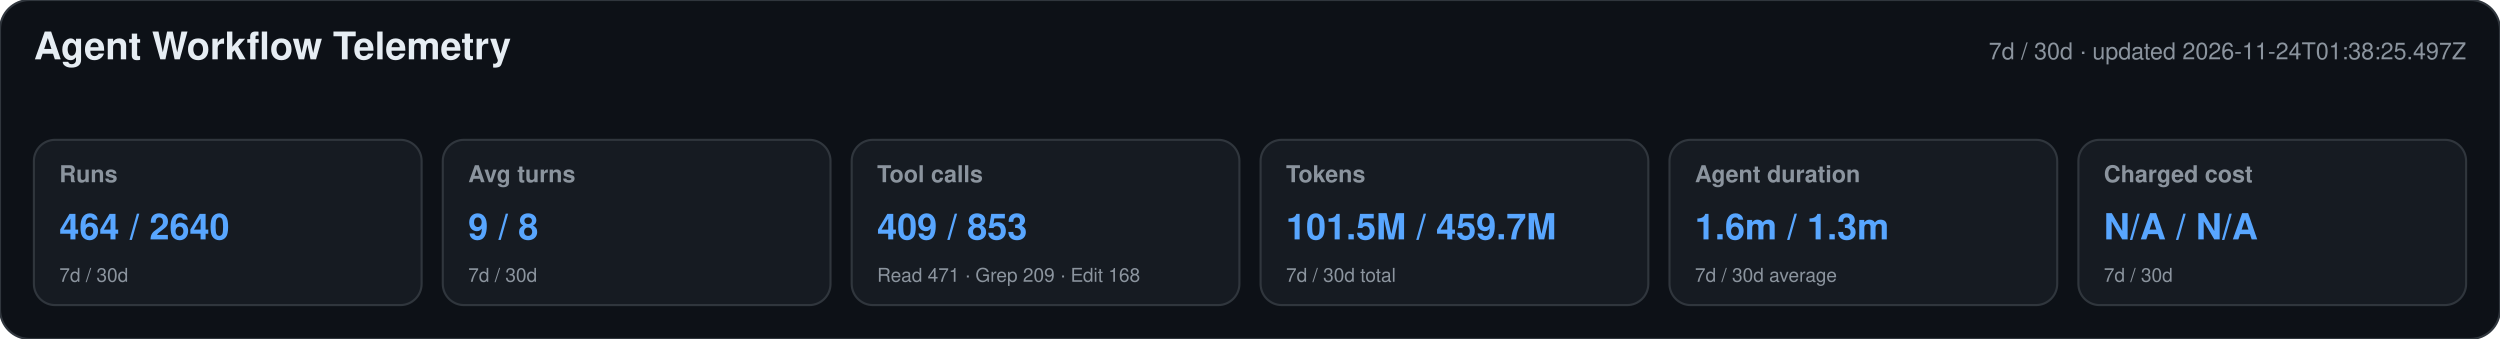
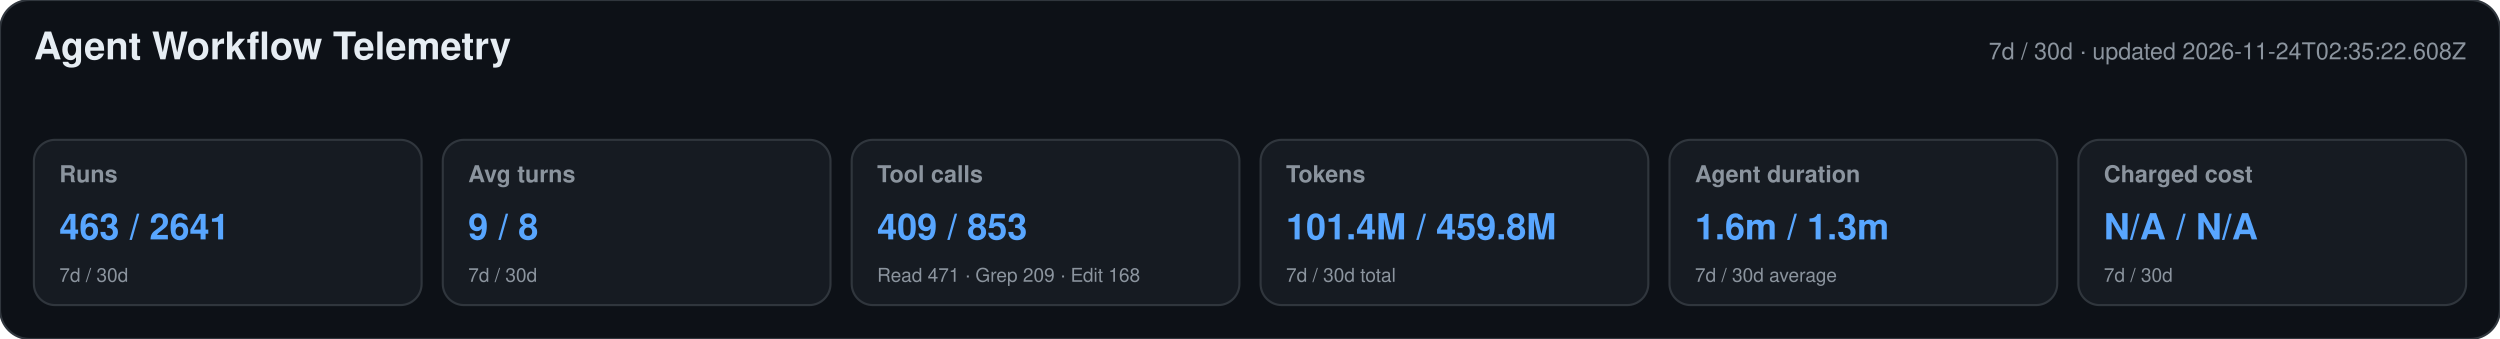
<svg xmlns="http://www.w3.org/2000/svg" width="1180" height="160" viewBox="0 0 1180 160" role="img" aria-labelledby="title desc">
  <style>text{font-family:-apple-system,BlinkMacSystemFont,"Segoe UI",Helvetica,Arial,sans-serif}.heading{font-size:18px;font-weight:650;fill:#e6edf3}.meta,.label,.secondary{fill:#8b949e}.meta,.label{font-size:11px}.label{font-weight:600}.primary{font-size:17px;font-weight:700;fill:#58a6ff}.secondary{font-size:9px}</style>
  <rect width="1180" height="160" rx="14" fill="#0d1117" stroke="#30363d" />
  <text x="16" y="28" class="heading">Agent Workflow Telemetry</text>
-   <text x="1164" y="28" text-anchor="end" class="meta">7d / 30d · updated 2026-11-24T01:38:25.497Z</text>
+   <text x="1164" y="28" text-anchor="end" class="meta">7d / 30d · updated 2026-11-24T02:35:22.608Z</text>
  <g>
    <rect x="16" y="66" width="183" height="78" rx="10" fill="#161b22" stroke="#30363d" />
    <text x="28" y="86" class="label">Runs</text>
-     <text x="28" y="113" class="primary">464 / 2640</text>
+     <text x="28" y="113" class="primary">463 / 2641</text>
    <text x="28" y="133" class="secondary">7d / 30d</text>
  </g>
  <g>
    <rect x="209" y="66" width="183" height="78" rx="10" fill="#161b22" stroke="#30363d" />
    <text x="221" y="86" class="label">Avg turns</text>
    <text x="221" y="113" class="primary">9 / 8</text>
    <text x="221" y="133" class="secondary">7d / 30d</text>
  </g>
  <g>
    <rect x="402" y="66" width="183" height="78" rx="10" fill="#161b22" stroke="#30363d" />
    <text x="414" y="86" class="label">Tool calls</text>
    <text x="414" y="113" class="primary">409 / 853</text>
    <text x="414" y="133" class="secondary">Read 471 · Grep 209 · Edit 168</text>
  </g>
  <g>
    <rect x="595" y="66" width="183" height="78" rx="10" fill="#161b22" stroke="#30363d" />
    <text x="607" y="86" class="label">Tokens</text>
-     <text x="607" y="113" class="primary">101.5M / 459.7M</text>
+     <text x="607" y="113" class="primary">101.4M / 459.8M</text>
    <text x="607" y="133" class="secondary">7d / 30d total</text>
  </g>
  <g>
    <rect x="788" y="66" width="183" height="78" rx="10" fill="#161b22" stroke="#30363d" />
    <text x="800" y="86" class="label">Agent duration</text>
    <text x="800" y="113" class="primary">1.6m / 1.3m</text>
    <text x="800" y="133" class="secondary">7d / 30d average</text>
  </g>
  <g>
    <rect x="981" y="66" width="183" height="78" rx="10" fill="#161b22" stroke="#30363d" />
    <text x="993" y="86" class="label">Charged cost</text>
    <text x="993" y="113" class="primary">N/A / N/A</text>
    <text x="993" y="133" class="secondary">7d / 30d</text>
  </g>
</svg>
